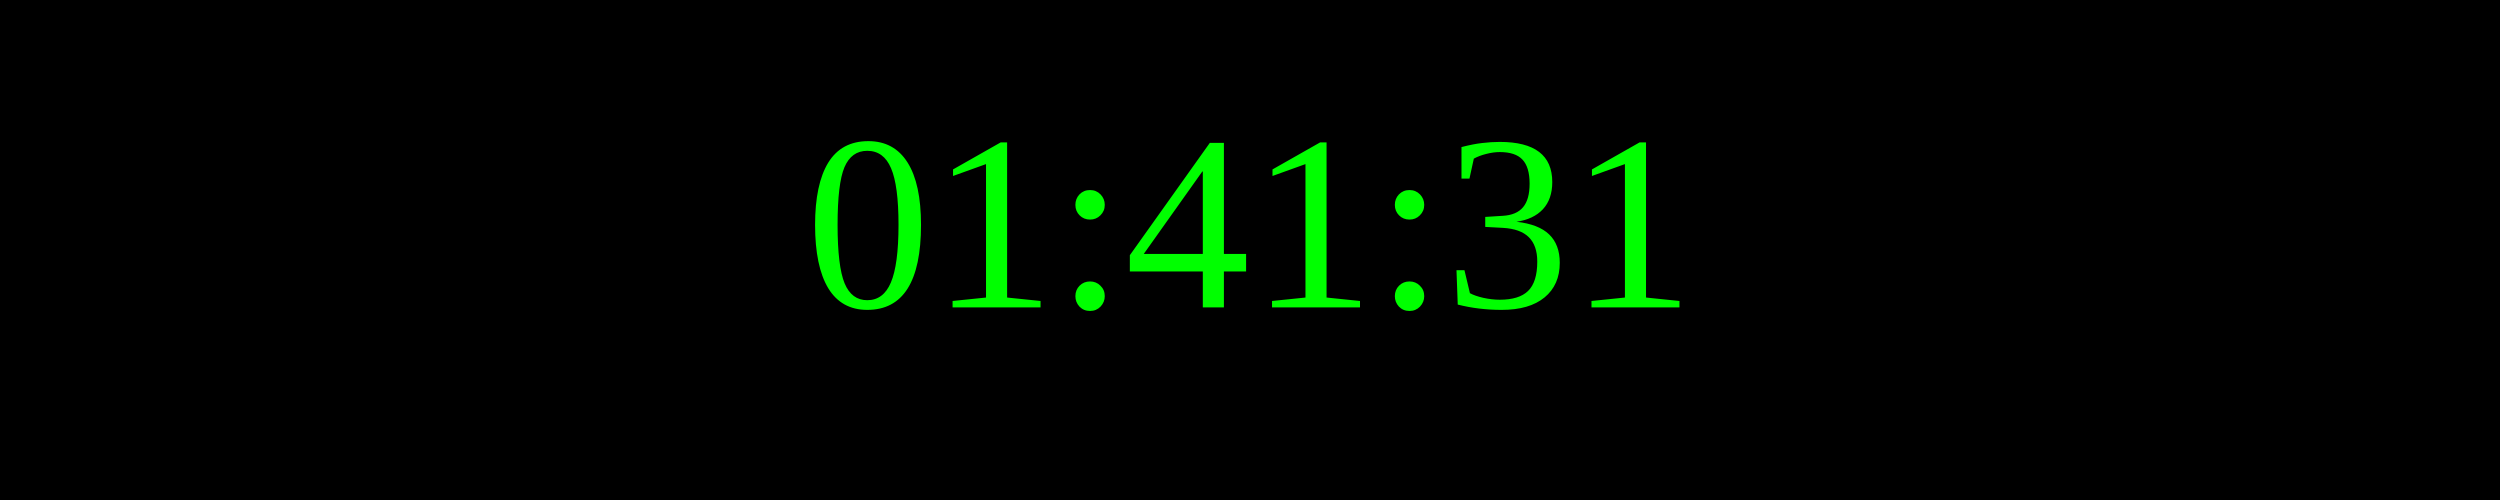
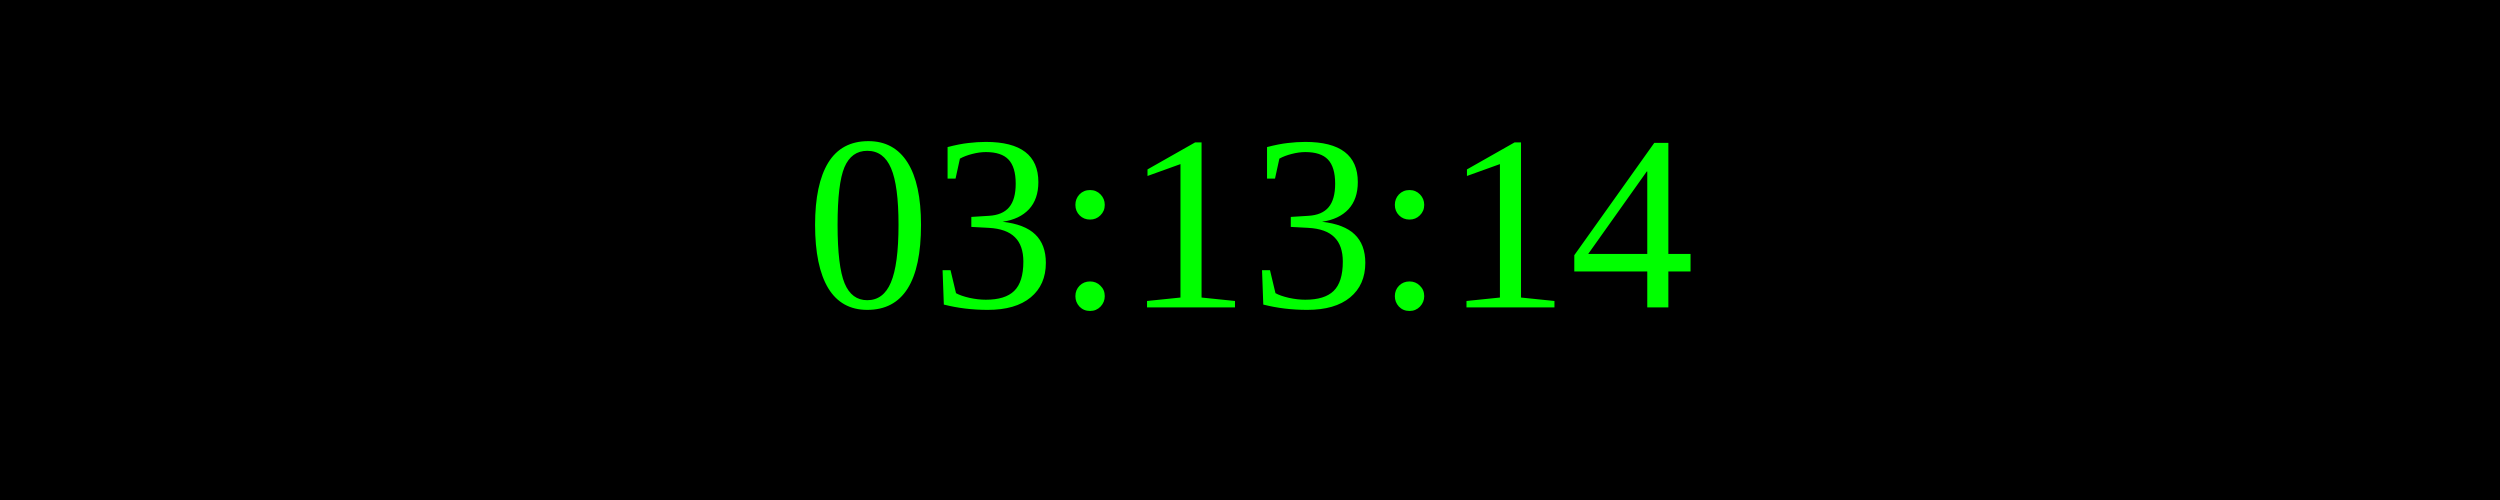
<svg xmlns="http://www.w3.org/2000/svg" width="250" height="50">
  <rect width="100%" height="100%" fill="black" />
  <text x="50%" y="50%" font-size="25" fill="lime" text-anchor="middle" dominant-baseline="middle">
- 01:41:31
+ 03:13:14
</text>
</svg>
